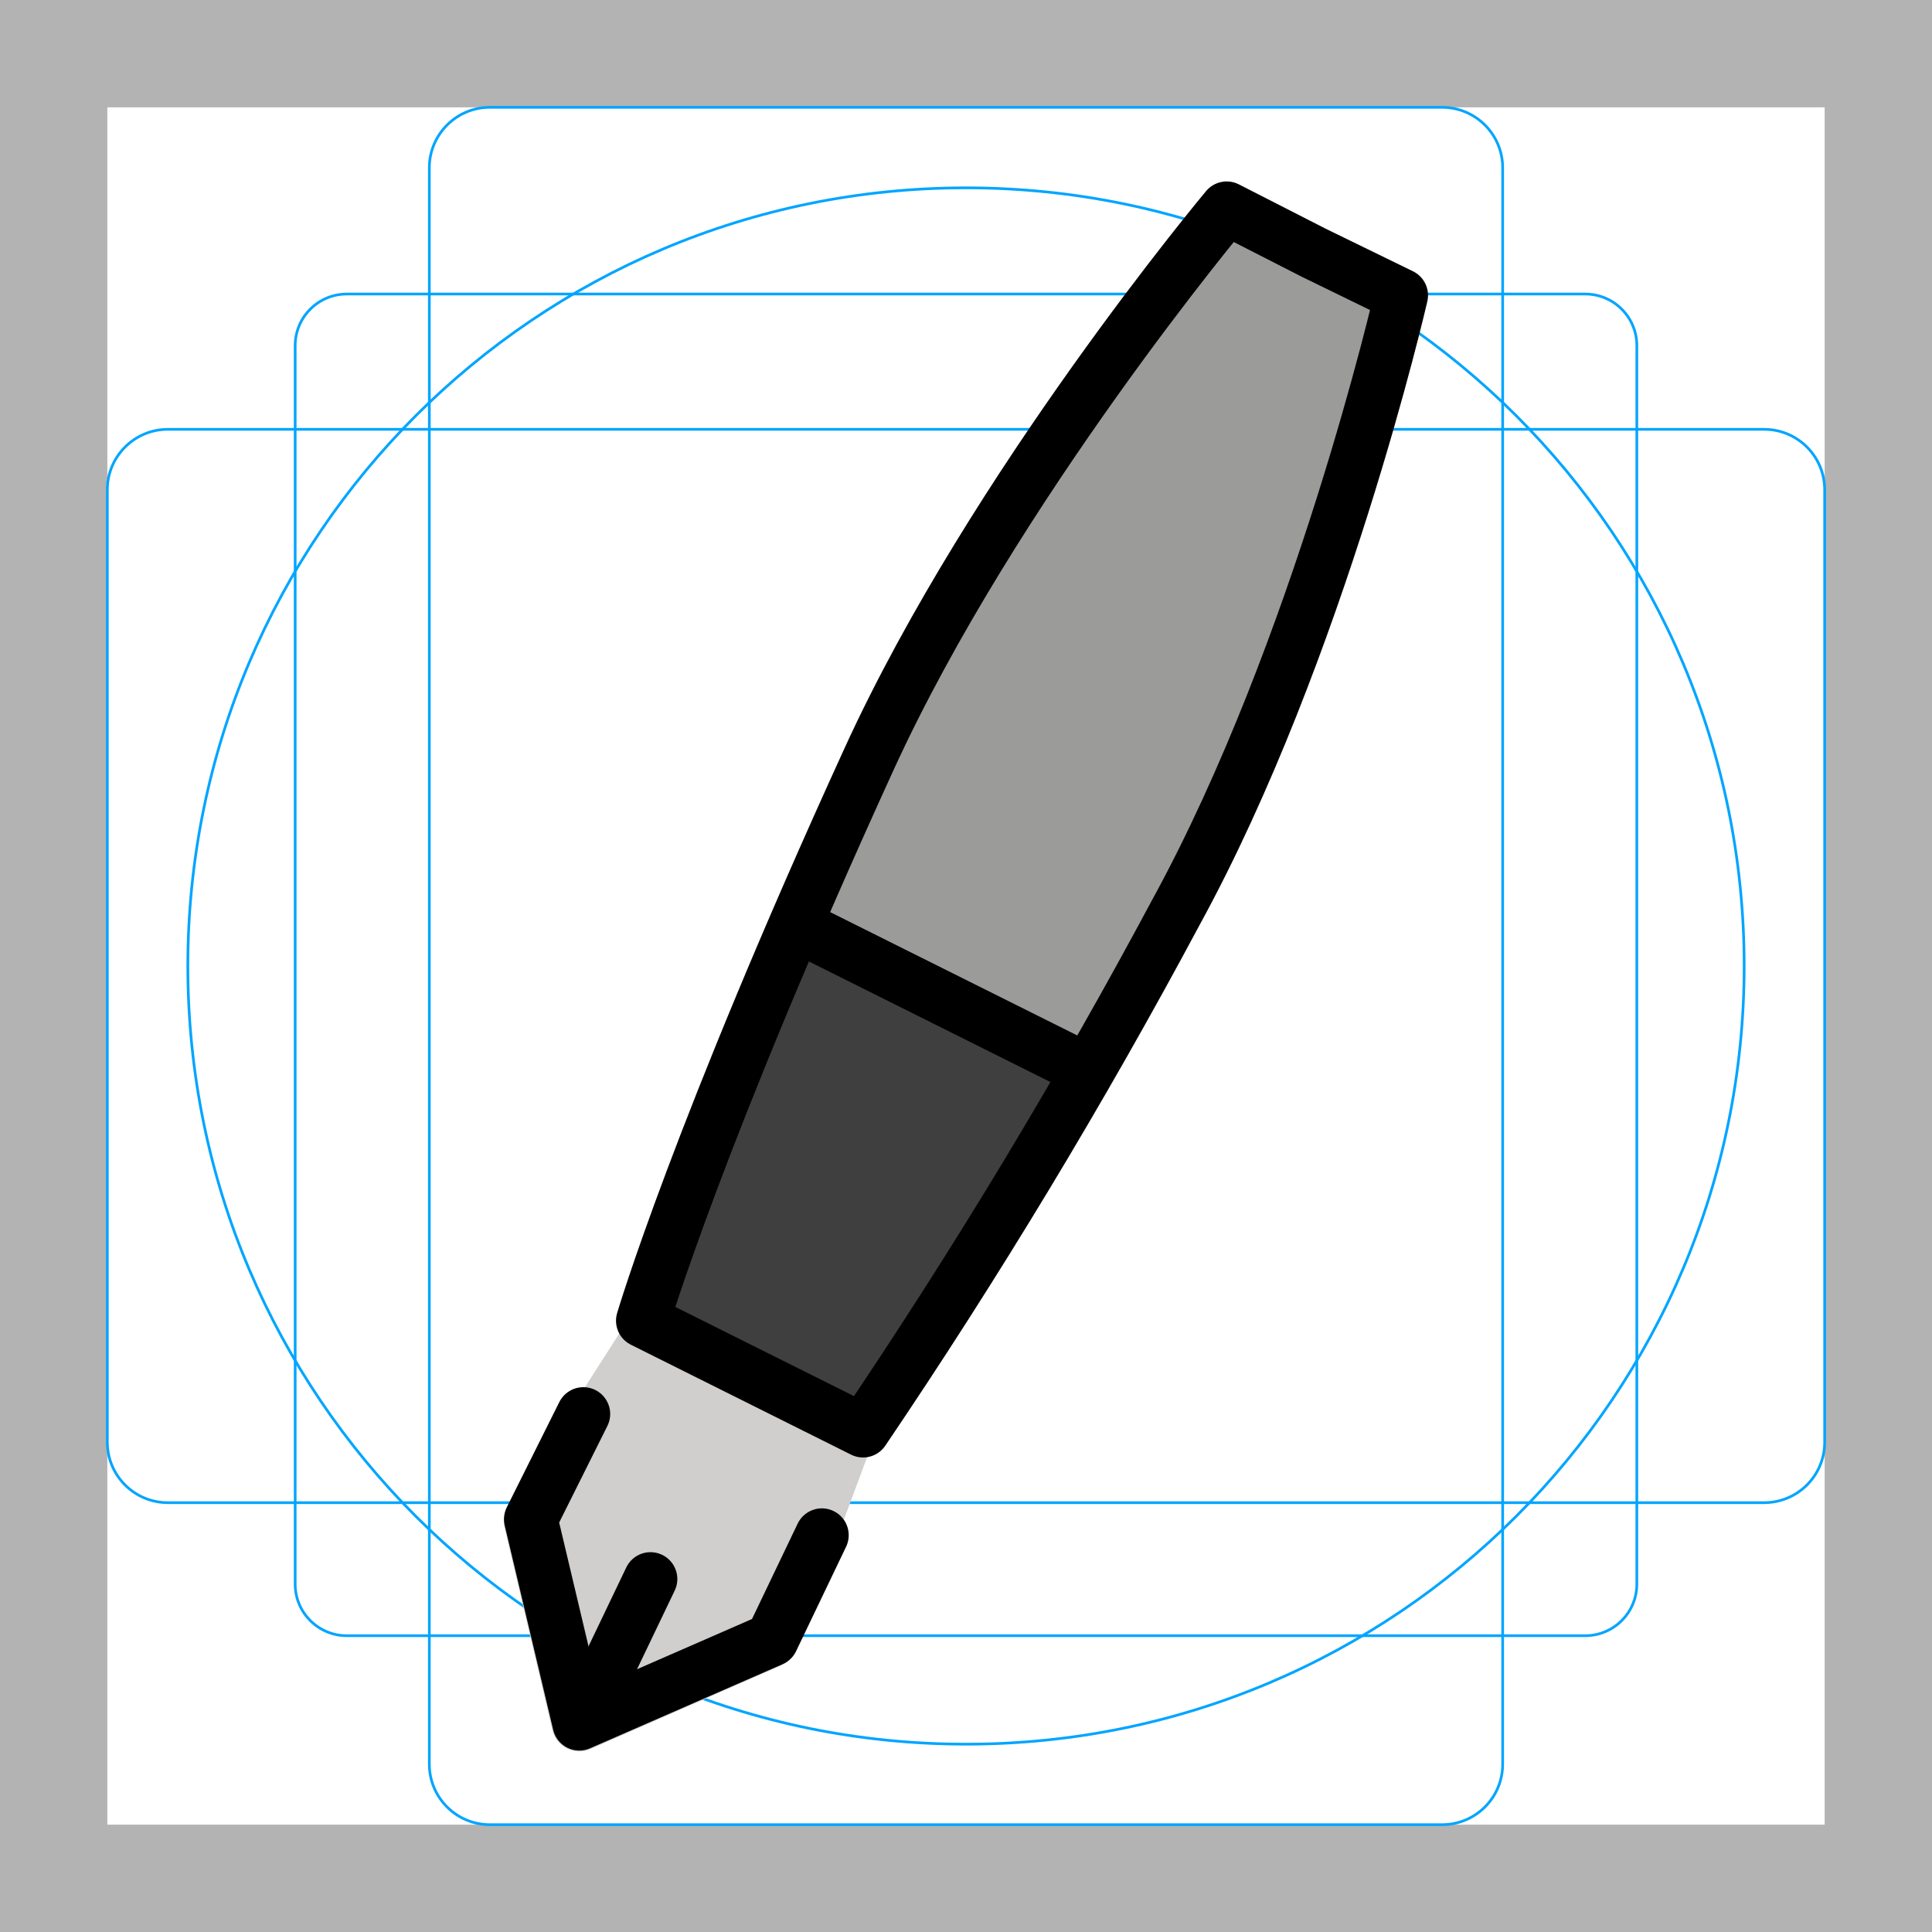
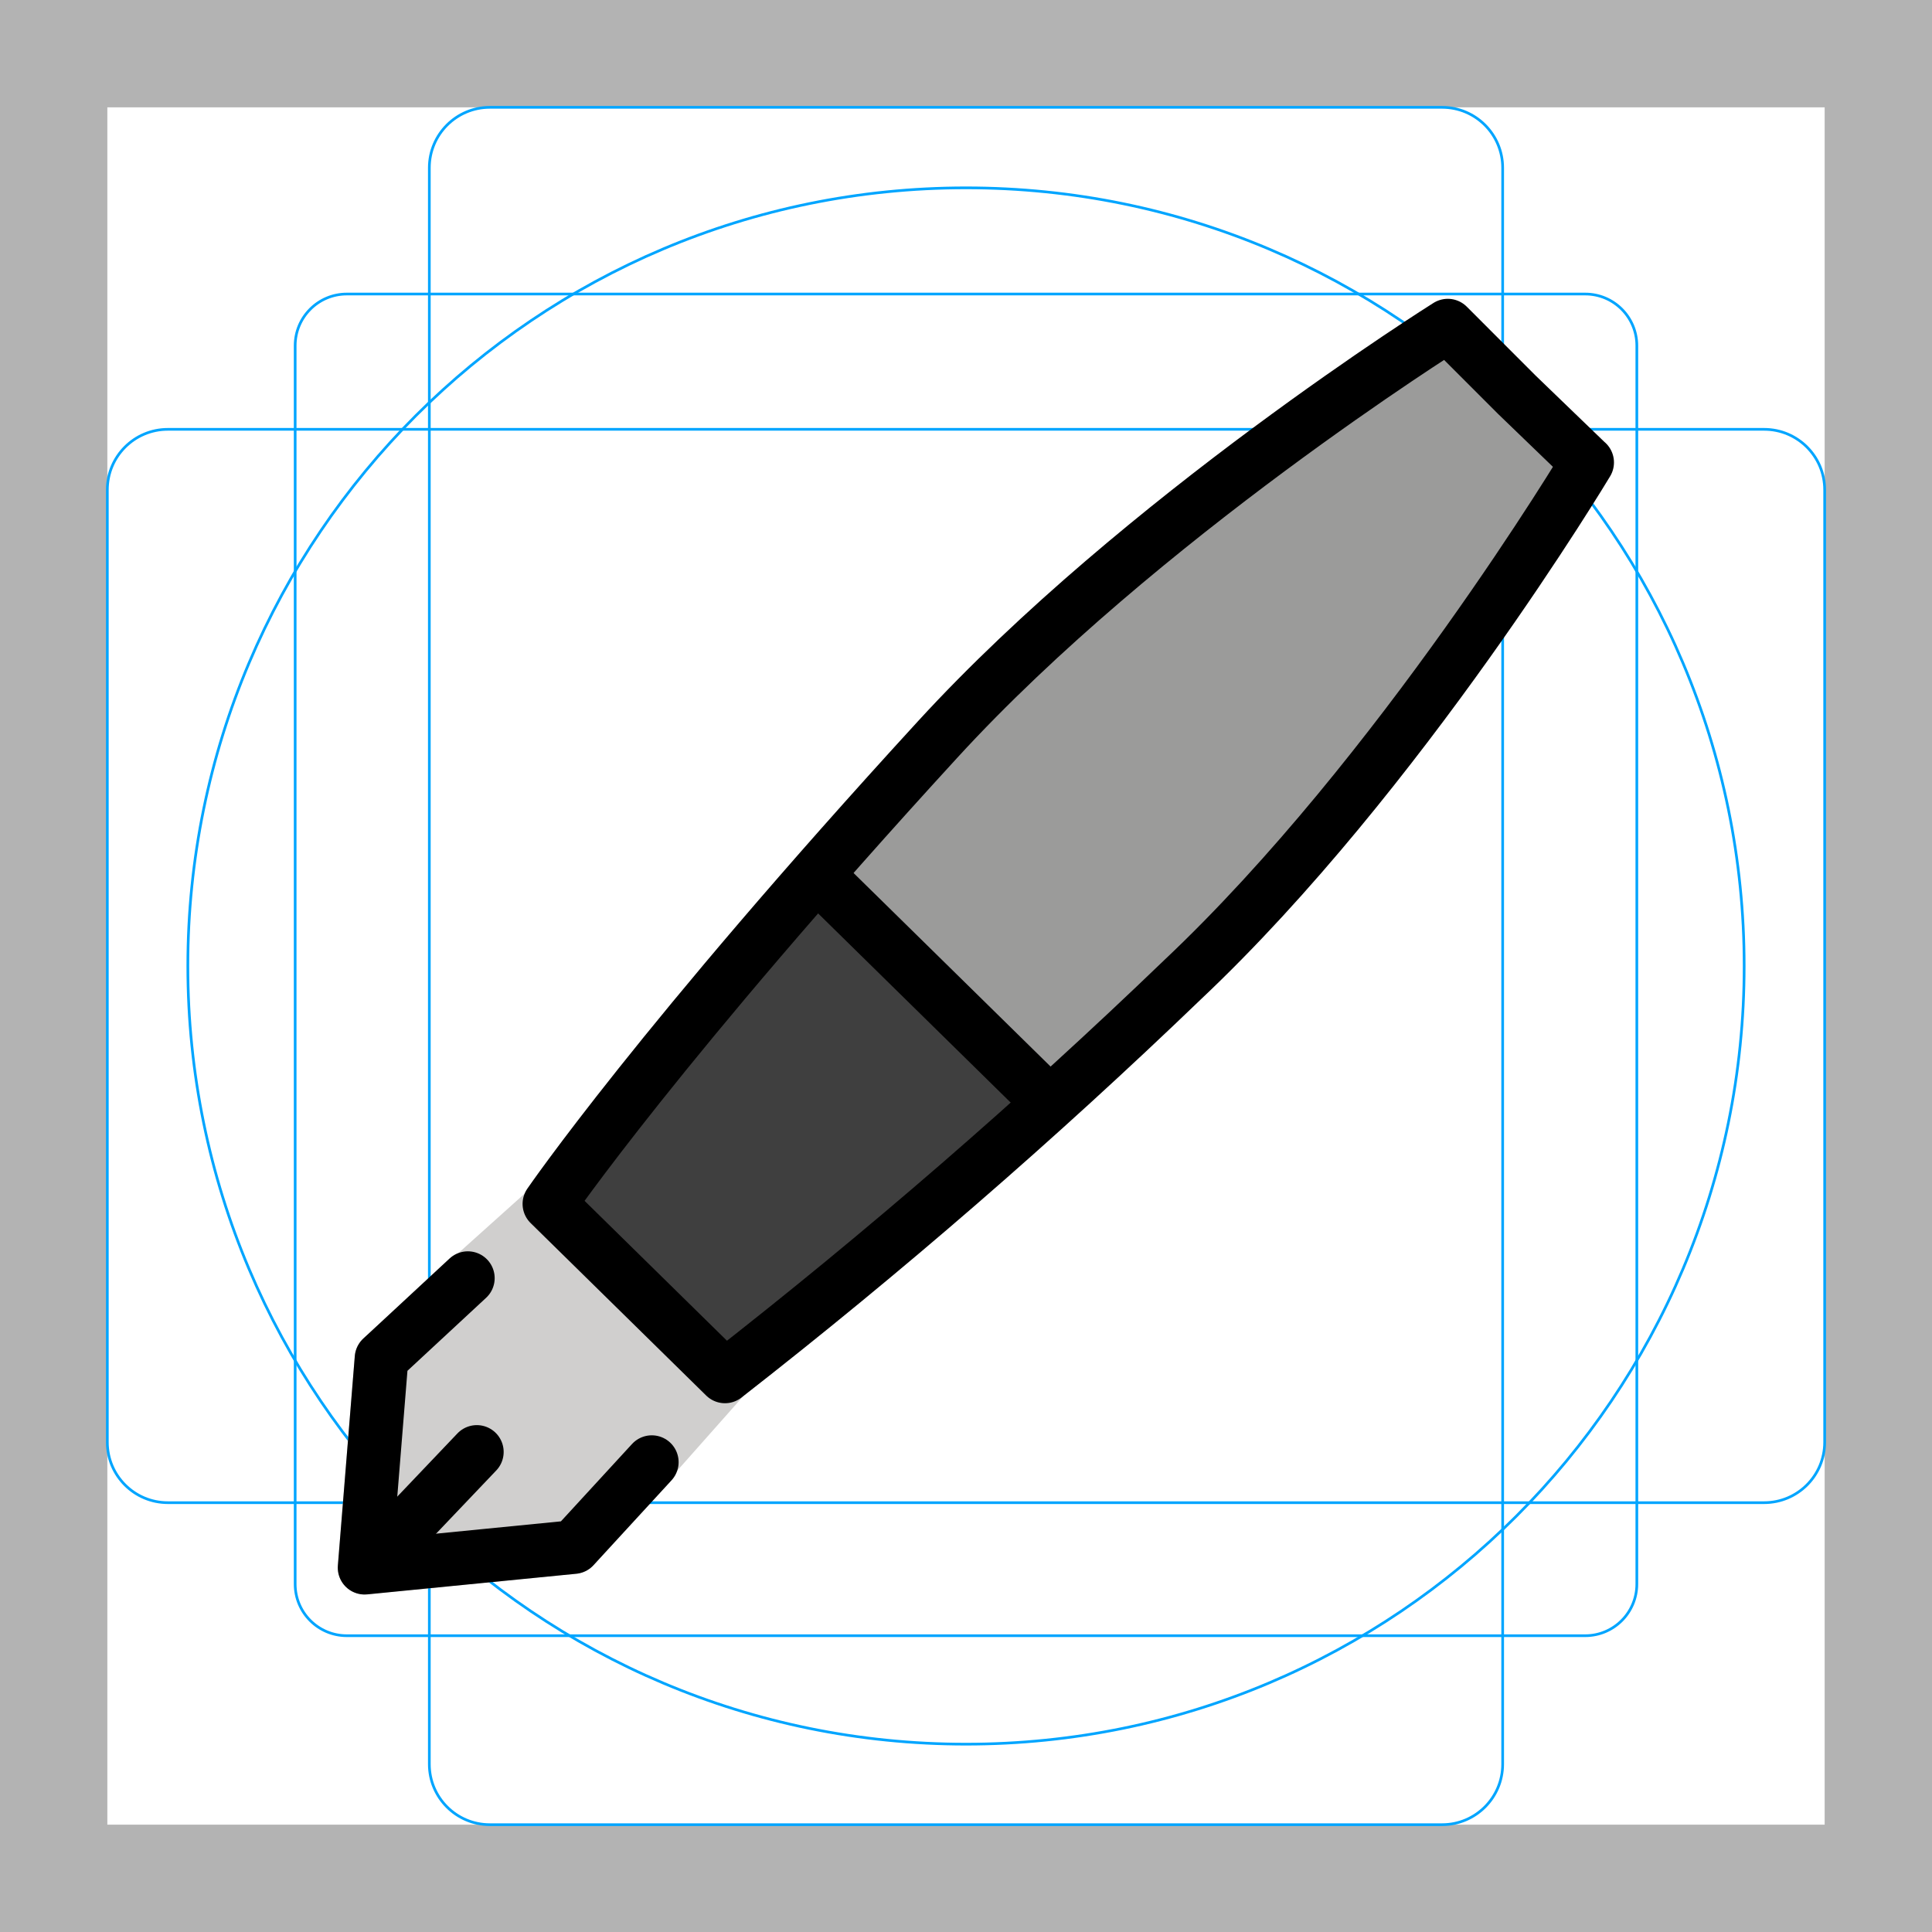
<svg xmlns="http://www.w3.org/2000/svg" id="emoji" viewBox="0 0 72 72">
  <g id="grid">
    <path fill="#b3b3b3" d="M68,4V68H4V4H68m4-4H0V72H72V0Z" />
    <path fill="none" stroke="#00a5ff" stroke-miterlimit="10" stroke-width="0.1" d="M12.923,10.958H59.077A1.923,1.923,0,0,1,61,12.881V59.035a1.923,1.923,0,0,1-1.923,1.923H12.923A1.923,1.923,0,0,1,11,59.035V12.881A1.923,1.923,0,0,1,12.923,10.958Z" />
    <rect x="16" y="4" rx="2.254" width="40" height="64" fill="none" stroke="#00a5ff" stroke-miterlimit="10" stroke-width="0.1" />
    <rect x="16" y="4" rx="2.254" width="40" height="64" transform="translate(72) rotate(90)" fill="none" stroke="#00a5ff" stroke-miterlimit="10" stroke-width="0.1" />
    <circle cx="36" cy="36" r="29" fill="none" stroke="#00a5ff" stroke-miterlimit="10" stroke-width="0.1" />
  </g>
  <g id="color">
-     <g id="_2712">
-       <path fill="#9b9b9a" d="M52.218,11.008,48.952,9.415,45.715,7.762S37.032,18.125,32.385,28.294C26.03,42.197,23.957,49.219,23.957,49.219l4.23,2.112,3.977,1.985A217.94,217.94,0,0,0,43.822,34.003C49.192,24.197,52.218,11.008,52.218,11.008Z" />
-       <path fill="#3f3f3f" d="M29.832,34.557A100.086,100.086,0,0,0,23.819,49.15L28.05,51.262l3.977,1.985a99.767,99.767,0,0,0,8.33-13.437Z" />
-       <polyline fill="#d0cfce" stroke="#d0cfce" stroke-linecap="round" stroke-linejoin="round" stroke-width="2.067" points="31.672 53.07 28.671 61.135 21.589 64.238 19.813 56.713 24.454 49.467" />
-     </g>
+     <path fill="#9b9b9a" d="m59.41 17.58-2.598-2.541-2.55-2.589s-11.51 7.098-19.12 15.28c-10.41 11.19-14.59 17.2-14.59 17.2l6.497 6.475a217.9 217.9 0 0 0 17.15-14.65c8.188-7.613 15.22-19.18 15.22-19.18z" />
+     <path fill="#3f3f3f" d="m30.74 32.87c-3.746 3.706-7.071 7.812-10.19 12.06l6.466 6.364c4.308-3.05 8.277-6.436 12.05-10.13z" />
+     <path fill="#d0cfce" stroke="#d0cfce" stroke-linecap="round" stroke-linejoin="round" stroke-width="2" d="m27.02 51.29-5.638 6.36-7.794 0.769 0.631-7.806 6.336-5.687" />
  </g>
  <g id="line">
-     <g id="_2712-2">
-       <line x1="24.242" x2="22.379" y1="58.845" y2="62.736" fill="none" stroke="#000" stroke-linecap="round" stroke-linejoin="round" stroke-width="2" />
-       <polyline fill="none" stroke="#000" stroke-linecap="round" stroke-linejoin="round" stroke-width="2" points="30.629 57.212 28.766 61.103 21.589 64.238 19.782 56.618 21.74 52.696" />
-       <path fill="none" stroke="#000" stroke-linecap="round" stroke-linejoin="round" stroke-width="2" d="M52.218,11.008,48.952,9.415,45.715,7.762S37.032,18.125,32.385,28.294C26.03,42.197,23.957,49.219,23.957,49.219l4.23,2.112,3.977,1.985A217.94,217.94,0,0,0,43.822,34.003C49.192,24.197,52.218,11.008,52.218,11.008Z" />
-       <path fill="#3f3f3f" stroke="#000" stroke-linecap="round" stroke-linejoin="round" stroke-width="2" d="M40.356,39.81,29.832,34.557" />
-     </g>
+     <line x1="17.77" x2="14.8" y1="54.11" y2="57.23" fill="none" stroke="#000" stroke-linecap="round" stroke-linejoin="round" stroke-width="2" />
+     <path fill="none" stroke="#000" stroke-linecap="round" stroke-linejoin="round" stroke-width="2" d="m24.29 54.49-2.908 3.164-7.794 0.769 0.631-7.806 3.216-2.984" />
+     <path fill="none" stroke="#000" stroke-linecap="round" stroke-linejoin="round" stroke-width="2" d="m59.14 17.23-2.616-2.523-2.569-2.571s-11.46 7.181-19.01 15.42c-10.33 11.27-14.47 17.31-14.47 17.31l6.543 6.428a217.9 217.9 0 0 0 17.05-14.78c8.133-7.672 15.08-19.28 15.08-19.28z" />
+     <path fill="#3f3f3f" stroke="#000" stroke-linecap="round" stroke-linejoin="round" stroke-width="2" d="m38.97 40.97-8.391-8.243" />
  </g>
</svg>
